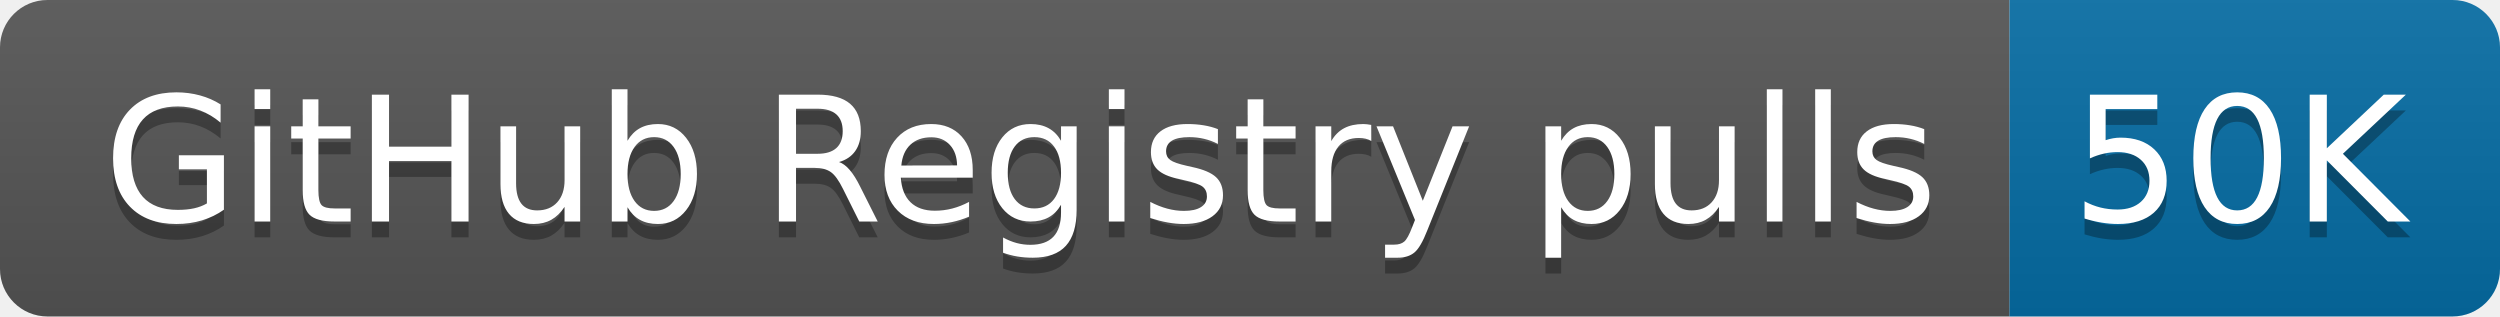
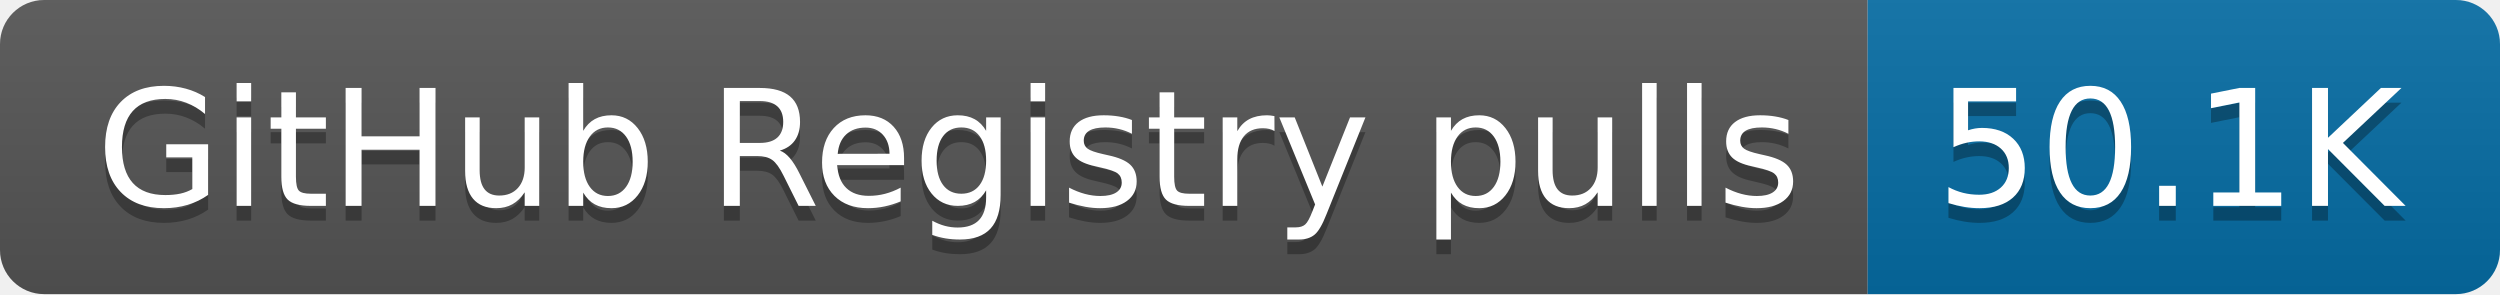
- <svg xmlns="http://www.w3.org/2000/svg" width="158" height="20" role="img" aria-label="GitHub Registry pulls: 50K">
+ <svg xmlns="http://www.w3.org/2000/svg" width="170" height="20" role="img" aria-label="GitHub Registry pulls: 50.1K">
  <linearGradient id="s" x2="0" y2="100%">
    <stop offset="0" stop-color="#bbb" stop-opacity=".1" />
    <stop offset="1" stop-opacity=".1" />
  </linearGradient>
  <clipPath id="r">
-     <rect width="158" height="20" rx="3" fill="#fff" />
+     <rect width="170" height="20" rx="3" fill="#fff" />
  </clipPath>
  <g clip-path="url(#r)">
    <rect width="127" height="20" fill="#555" />
-     <rect x="127" width="31" height="20" fill="#066da5" />
-     <rect width="158" height="20" fill="url(#s)" />
+     <rect x="127" width="43" height="20" fill="#066da5" />
+     <rect width="170" height="20" fill="url(#s)" />
  </g>
  <g fill="#fff" text-anchor="middle" font-family="Verdana,Geneva,DejaVu Sans,sans-serif" text-rendering="geometricPrecision" font-size="110">
    <text aria-hidden="true" x="645" y="150" fill="#010101" fill-opacity=".3" transform="scale(.1)" textLength="1170">GitHub Registry pulls</text>
    <text x="645" y="140" transform="scale(.1)" fill="#fff" textLength="1170">GitHub Registry pulls</text>
-     <text aria-hidden="true" x="1415" y="150" fill="#010101" fill-opacity=".3" transform="scale(.1)" textLength="210">50K</text>
-     <text x="1415" y="140" transform="scale(.1)" fill="#fff" textLength="210">50K</text>
+     <text aria-hidden="true" x="1475" y="150" fill="#010101" fill-opacity=".3" transform="scale(.1)" textLength="330">50.1K</text>
+     <text x="1475" y="140" transform="scale(.1)" fill="#fff" textLength="330">50.1K</text>
  </g>
</svg>
